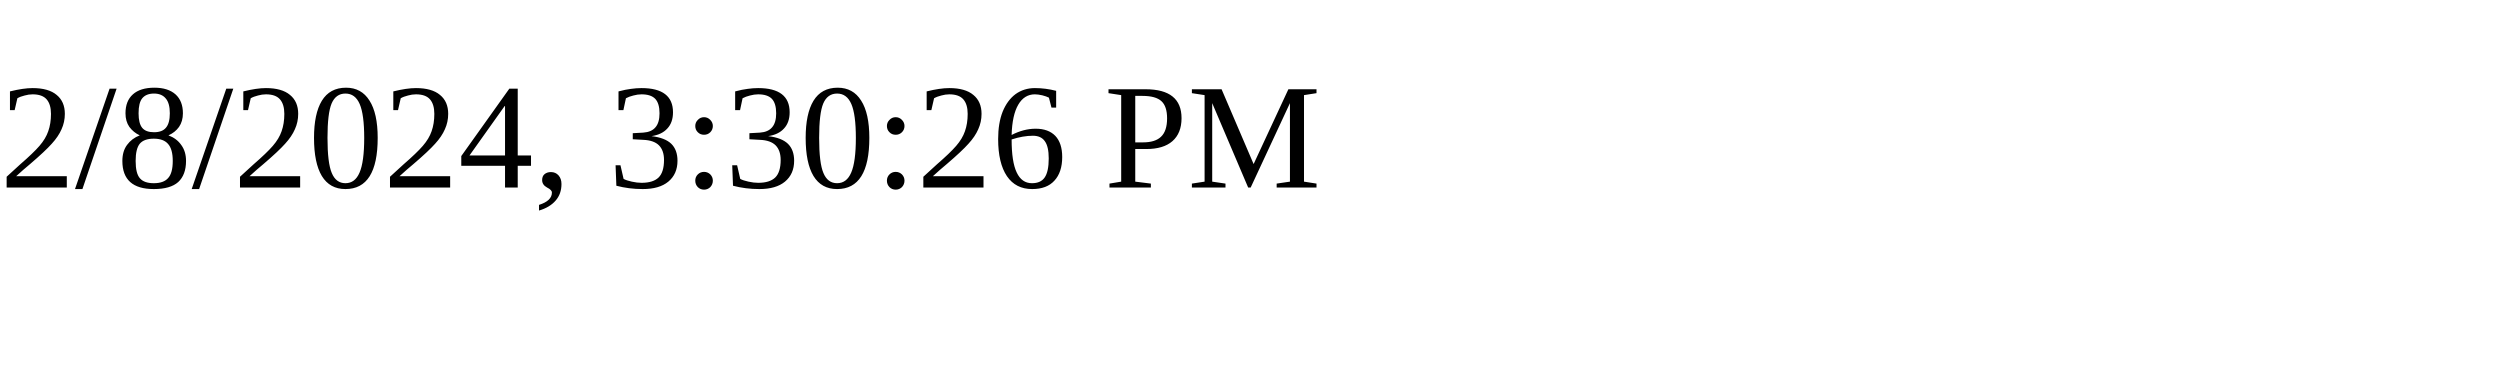
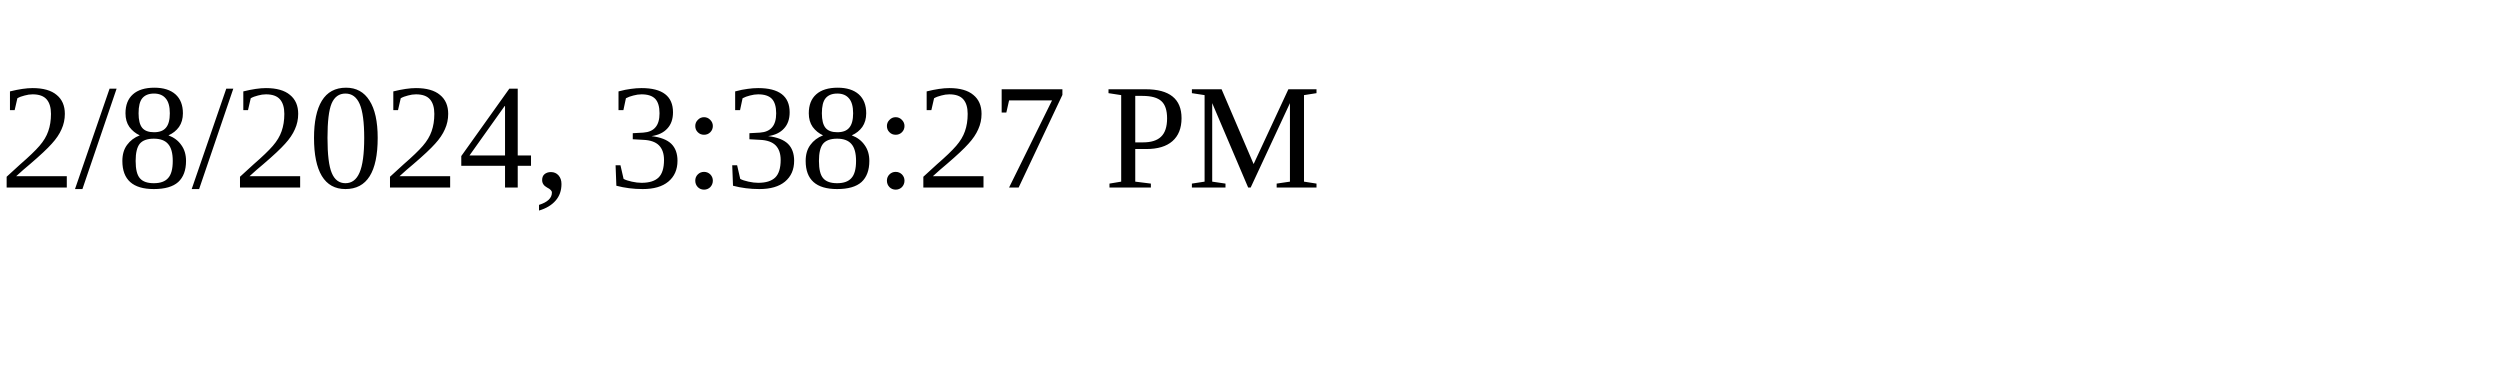
<svg xmlns="http://www.w3.org/2000/svg" height="30" width="200">
-   <text x="0" y="15">2/8/2024, 3:30:26 PM</text>
+   <text x="0" y="15">2/8/2024, 3:38:27 PM</text>
</svg>
